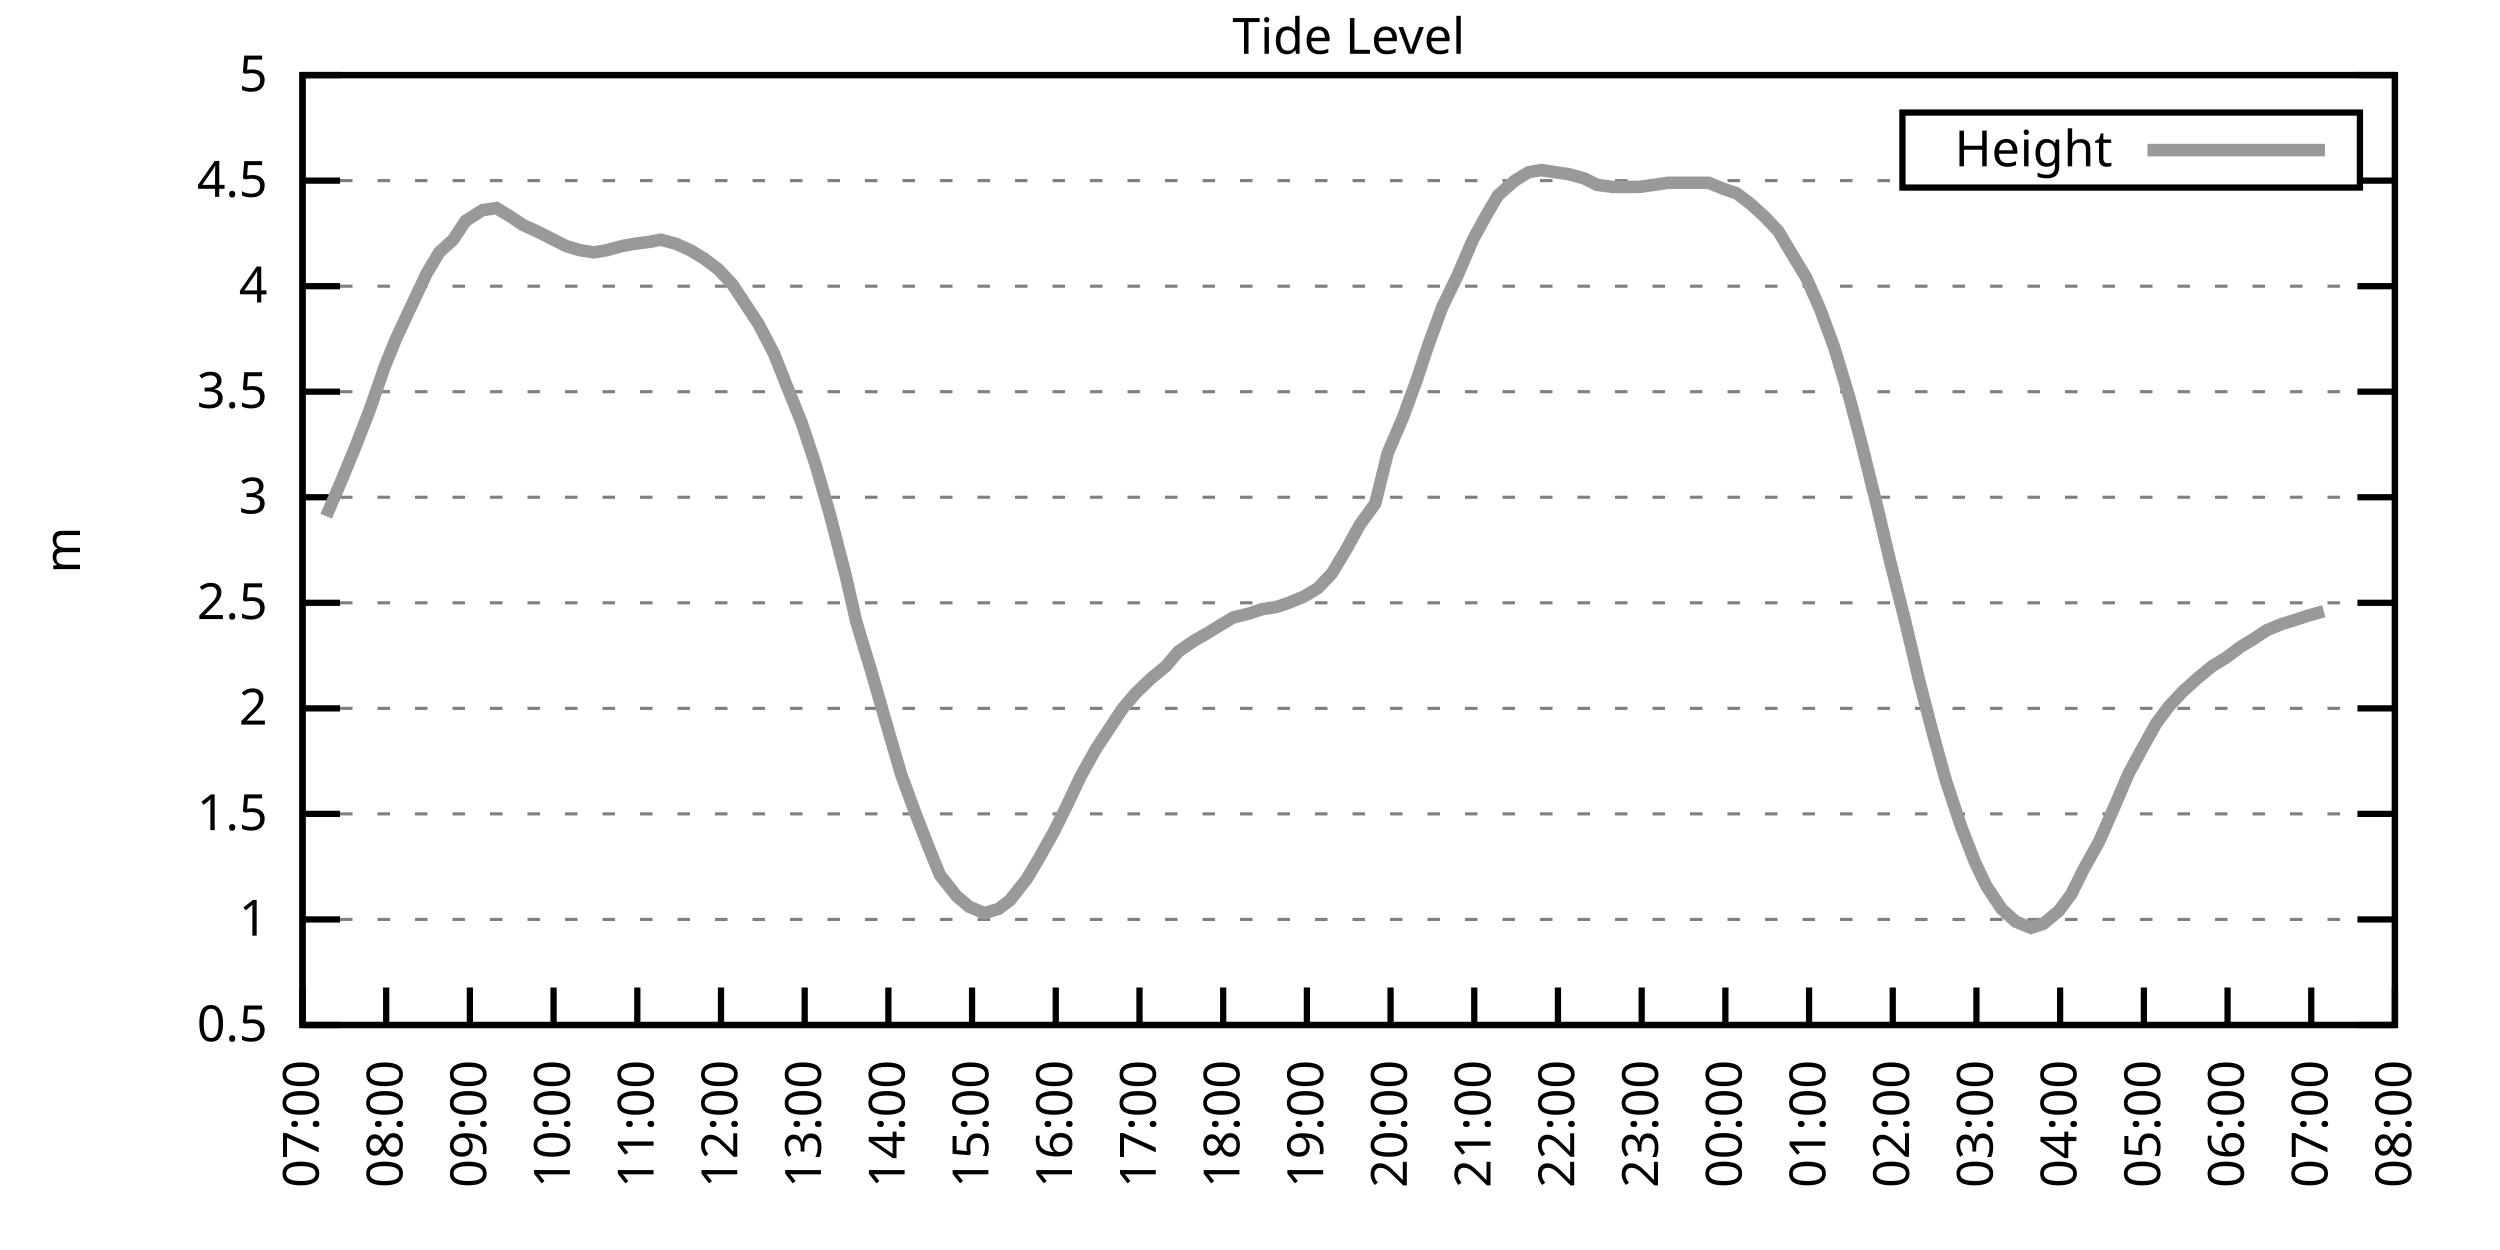
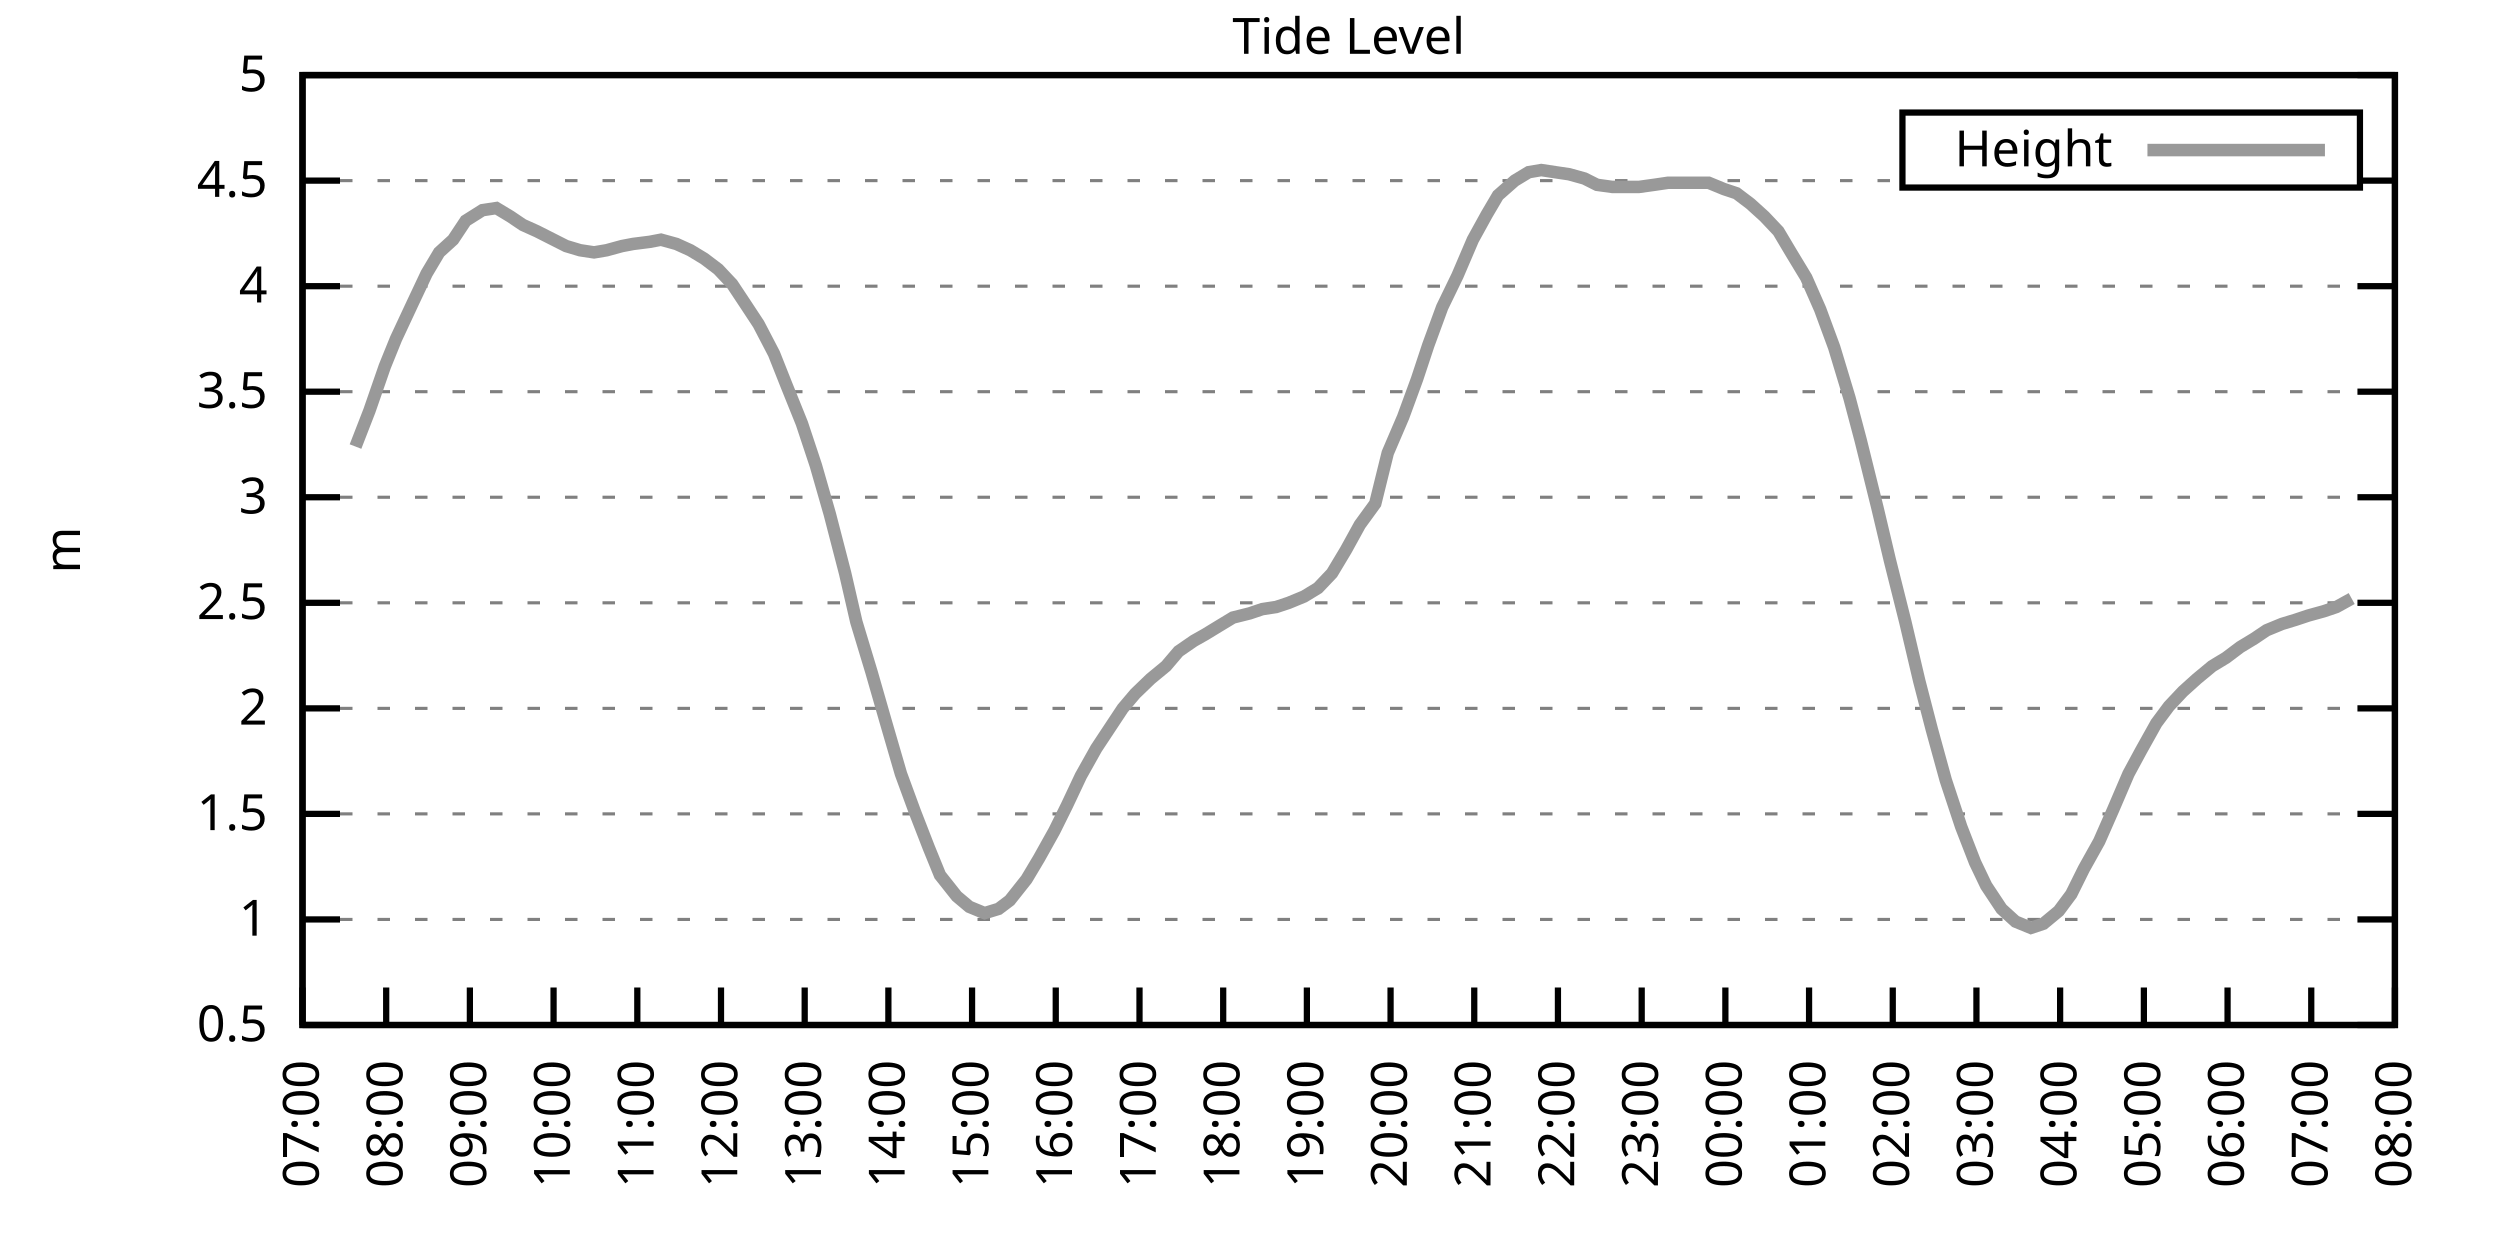
<svg xmlns="http://www.w3.org/2000/svg" xmlns:xlink="http://www.w3.org/1999/xlink" width="400" height="200" viewBox="0 0 400 200">
  <g id="gnuplot_canvas">
    <rect x="0" y="0" width="400" height="200" fill="none" />
    <defs>
      <circle id="gpDot" r="0.5" stroke-width="0.5" stroke="currentColor" />
      <path id="gpPt0" stroke-width="0.333" stroke="currentColor" d="M-1,0 h2 M0,-1 v2" />
      <path id="gpPt1" stroke-width="0.333" stroke="currentColor" d="M-1,-1 L1,1 M1,-1 L-1,1" />
      <path id="gpPt2" stroke-width="0.333" stroke="currentColor" d="M-1,0 L1,0 M0,-1 L0,1 M-1,-1 L1,1 M-1,1 L1,-1" />
      <rect id="gpPt3" stroke-width="0.333" stroke="currentColor" x="-1" y="-1" width="2" height="2" />
      <rect id="gpPt4" stroke-width="0.333" stroke="currentColor" fill="currentColor" x="-1" y="-1" width="2" height="2" />
      <circle id="gpPt5" stroke-width="0.333" stroke="currentColor" cx="0" cy="0" r="1" />
      <use xlink:href="#gpPt5" id="gpPt6" fill="currentColor" stroke="none" />
      <path id="gpPt7" stroke-width="0.333" stroke="currentColor" d="M0,-1.33 L-1.33,0.67 L1.33,0.67 z" />
      <use xlink:href="#gpPt7" id="gpPt8" fill="currentColor" stroke="none" />
      <use xlink:href="#gpPt7" id="gpPt9" stroke="currentColor" transform="rotate(180)" />
      <use xlink:href="#gpPt9" id="gpPt10" fill="currentColor" stroke="none" />
      <use xlink:href="#gpPt3" id="gpPt11" stroke="currentColor" transform="rotate(45)" />
      <use xlink:href="#gpPt11" id="gpPt12" fill="currentColor" stroke="none" />
      <path id="gpPt13" stroke-width="0.333" stroke="currentColor" d="M0,1.330 L1.265,0.411 L0.782,-1.067 L-0.782,-1.076 L-1.265,0.411 z" />
      <use xlink:href="#gpPt13" id="gpPt14" fill="currentColor" stroke="none" />
      <filter id="textbox" filterUnits="objectBoundingBox" x="0" y="0" height="1" width="1">
        <feFlood flood-color="white" flood-opacity="1" result="bgnd" />
        <feComposite in="SourceGraphic" in2="bgnd" operator="atop" />
      </filter>
      <filter id="greybox" filterUnits="objectBoundingBox" x="0" y="0" height="1" width="1">
        <feFlood flood-color="lightgrey" flood-opacity="1" result="grey" />
        <feComposite in="SourceGraphic" in2="grey" operator="atop" />
      </filter>
    </defs>
    <g fill="none" color="white" stroke="currentColor" stroke-width="1.00" stroke-linecap="butt" stroke-linejoin="miter">
</g>
    <g fill="none" color="black" stroke="currentColor" stroke-width="1.00" stroke-linecap="butt" stroke-linejoin="miter">
      <g stroke="none" shape-rendering="crispEdges">
        <polygon fill="rgb(255, 255, 255)" points="48.40,164.00 383.18,164.00 383.18,12.02 48.40,12.02 " />
      </g>
    </g>
    <g fill="none" color="black" stroke="currentColor" stroke-width="1.00" stroke-linecap="butt" stroke-linejoin="miter">
</g>
    <g fill="none" color="black" stroke="black" stroke-width="0.50" stroke-linecap="butt" stroke-linejoin="miter">
</g>
    <g fill="none" color="gray" stroke="currentColor" stroke-width="0.50" stroke-linecap="butt" stroke-linejoin="miter">
      <path stroke="gray" stroke-dasharray="2,4" class="gridline" d="M48.40,164.00 L383.19,164.00  " />
    </g>
    <g fill="none" color="gray" stroke="gray" stroke-width="1.00" stroke-linecap="butt" stroke-linejoin="miter">
</g>
    <g fill="none" color="black" stroke="currentColor" stroke-width="1.00" stroke-linecap="butt" stroke-linejoin="miter">
      <path stroke="black" d="M48.40,164.00 L54.40,164.00 M383.19,164.00 L377.19,164.00  " />
      <g transform="translate(42.80,166.60)" stroke="none" fill="black" font-family="Sans" font-size="8.00" text-anchor="end">
        <text>
          <tspan font-family="Sans"> 0.5</tspan>
        </text>
      </g>
    </g>
    <g fill="none" color="black" stroke="currentColor" stroke-width="1.00" stroke-linecap="butt" stroke-linejoin="miter">
</g>
    <g fill="none" color="black" stroke="black" stroke-width="0.50" stroke-linecap="butt" stroke-linejoin="miter">
</g>
    <g fill="none" color="gray" stroke="currentColor" stroke-width="0.50" stroke-linecap="butt" stroke-linejoin="miter">
      <path stroke="gray" stroke-dasharray="2,4" class="gridline" d="M48.40,147.11 L383.19,147.11  " />
    </g>
    <g fill="none" color="gray" stroke="gray" stroke-width="1.00" stroke-linecap="butt" stroke-linejoin="miter">
</g>
    <g fill="none" color="black" stroke="currentColor" stroke-width="1.00" stroke-linecap="butt" stroke-linejoin="miter">
      <path stroke="black" d="M48.40,147.11 L54.40,147.11 M383.19,147.11 L377.19,147.11  " />
      <g transform="translate(42.80,149.71)" stroke="none" fill="black" font-family="Sans" font-size="8.00" text-anchor="end">
        <text>
          <tspan font-family="Sans"> 1</tspan>
        </text>
      </g>
    </g>
    <g fill="none" color="black" stroke="currentColor" stroke-width="1.00" stroke-linecap="butt" stroke-linejoin="miter">
</g>
    <g fill="none" color="black" stroke="black" stroke-width="0.50" stroke-linecap="butt" stroke-linejoin="miter">
</g>
    <g fill="none" color="gray" stroke="currentColor" stroke-width="0.50" stroke-linecap="butt" stroke-linejoin="miter">
      <path stroke="gray" stroke-dasharray="2,4" class="gridline" d="M48.40,130.22 L383.19,130.22  " />
    </g>
    <g fill="none" color="gray" stroke="gray" stroke-width="1.00" stroke-linecap="butt" stroke-linejoin="miter">
</g>
    <g fill="none" color="black" stroke="currentColor" stroke-width="1.00" stroke-linecap="butt" stroke-linejoin="miter">
      <path stroke="black" d="M48.40,130.22 L54.40,130.22 M383.19,130.22 L377.19,130.22  " />
      <g transform="translate(42.80,132.82)" stroke="none" fill="black" font-family="Sans" font-size="8.00" text-anchor="end">
        <text>
          <tspan font-family="Sans"> 1.5</tspan>
        </text>
      </g>
    </g>
    <g fill="none" color="black" stroke="currentColor" stroke-width="1.00" stroke-linecap="butt" stroke-linejoin="miter">
</g>
    <g fill="none" color="black" stroke="black" stroke-width="0.50" stroke-linecap="butt" stroke-linejoin="miter">
</g>
    <g fill="none" color="gray" stroke="currentColor" stroke-width="0.50" stroke-linecap="butt" stroke-linejoin="miter">
      <path stroke="gray" stroke-dasharray="2,4" class="gridline" d="M48.40,113.34 L383.19,113.34  " />
    </g>
    <g fill="none" color="gray" stroke="gray" stroke-width="1.00" stroke-linecap="butt" stroke-linejoin="miter">
</g>
    <g fill="none" color="black" stroke="currentColor" stroke-width="1.00" stroke-linecap="butt" stroke-linejoin="miter">
      <path stroke="black" d="M48.40,113.34 L54.40,113.34 M383.19,113.34 L377.19,113.34  " />
      <g transform="translate(42.80,115.94)" stroke="none" fill="black" font-family="Sans" font-size="8.00" text-anchor="end">
        <text>
          <tspan font-family="Sans"> 2</tspan>
        </text>
      </g>
    </g>
    <g fill="none" color="black" stroke="currentColor" stroke-width="1.00" stroke-linecap="butt" stroke-linejoin="miter">
</g>
    <g fill="none" color="black" stroke="black" stroke-width="0.50" stroke-linecap="butt" stroke-linejoin="miter">
</g>
    <g fill="none" color="gray" stroke="currentColor" stroke-width="0.50" stroke-linecap="butt" stroke-linejoin="miter">
      <path stroke="gray" stroke-dasharray="2,4" class="gridline" d="M48.40,96.45 L383.19,96.45  " />
    </g>
    <g fill="none" color="gray" stroke="gray" stroke-width="1.00" stroke-linecap="butt" stroke-linejoin="miter">
</g>
    <g fill="none" color="black" stroke="currentColor" stroke-width="1.00" stroke-linecap="butt" stroke-linejoin="miter">
      <path stroke="black" d="M48.40,96.45 L54.40,96.45 M383.19,96.45 L377.19,96.45  " />
      <g transform="translate(42.80,99.05)" stroke="none" fill="black" font-family="Sans" font-size="8.00" text-anchor="end">
        <text>
          <tspan font-family="Sans"> 2.5</tspan>
        </text>
      </g>
    </g>
    <g fill="none" color="black" stroke="currentColor" stroke-width="1.00" stroke-linecap="butt" stroke-linejoin="miter">
</g>
    <g fill="none" color="black" stroke="black" stroke-width="0.50" stroke-linecap="butt" stroke-linejoin="miter">
</g>
    <g fill="none" color="gray" stroke="currentColor" stroke-width="0.50" stroke-linecap="butt" stroke-linejoin="miter">
      <path stroke="gray" stroke-dasharray="2,4" class="gridline" d="M48.40,79.56 L383.19,79.56  " />
    </g>
    <g fill="none" color="gray" stroke="gray" stroke-width="1.00" stroke-linecap="butt" stroke-linejoin="miter">
</g>
    <g fill="none" color="black" stroke="currentColor" stroke-width="1.00" stroke-linecap="butt" stroke-linejoin="miter">
      <path stroke="black" d="M48.40,79.56 L54.40,79.56 M383.19,79.56 L377.19,79.56  " />
      <g transform="translate(42.80,82.16)" stroke="none" fill="black" font-family="Sans" font-size="8.00" text-anchor="end">
        <text>
          <tspan font-family="Sans"> 3</tspan>
        </text>
      </g>
    </g>
    <g fill="none" color="black" stroke="currentColor" stroke-width="1.00" stroke-linecap="butt" stroke-linejoin="miter">
</g>
    <g fill="none" color="black" stroke="black" stroke-width="0.50" stroke-linecap="butt" stroke-linejoin="miter">
</g>
    <g fill="none" color="gray" stroke="currentColor" stroke-width="0.50" stroke-linecap="butt" stroke-linejoin="miter">
      <path stroke="gray" stroke-dasharray="2,4" class="gridline" d="M48.40,62.67 L383.19,62.67  " />
    </g>
    <g fill="none" color="gray" stroke="gray" stroke-width="1.00" stroke-linecap="butt" stroke-linejoin="miter">
</g>
    <g fill="none" color="black" stroke="currentColor" stroke-width="1.00" stroke-linecap="butt" stroke-linejoin="miter">
      <path stroke="black" d="M48.40,62.67 L54.40,62.67 M383.19,62.67 L377.19,62.67  " />
      <g transform="translate(42.80,65.27)" stroke="none" fill="black" font-family="Sans" font-size="8.00" text-anchor="end">
        <text>
          <tspan font-family="Sans"> 3.5</tspan>
        </text>
      </g>
    </g>
    <g fill="none" color="black" stroke="currentColor" stroke-width="1.00" stroke-linecap="butt" stroke-linejoin="miter">
</g>
    <g fill="none" color="black" stroke="black" stroke-width="0.50" stroke-linecap="butt" stroke-linejoin="miter">
</g>
    <g fill="none" color="gray" stroke="currentColor" stroke-width="0.50" stroke-linecap="butt" stroke-linejoin="miter">
      <path stroke="gray" stroke-dasharray="2,4" class="gridline" d="M48.40,45.79 L383.19,45.79  " />
    </g>
    <g fill="none" color="gray" stroke="gray" stroke-width="1.00" stroke-linecap="butt" stroke-linejoin="miter">
</g>
    <g fill="none" color="black" stroke="currentColor" stroke-width="1.00" stroke-linecap="butt" stroke-linejoin="miter">
      <path stroke="black" d="M48.40,45.79 L54.40,45.79 M383.19,45.79 L377.19,45.79  " />
      <g transform="translate(42.80,48.39)" stroke="none" fill="black" font-family="Sans" font-size="8.00" text-anchor="end">
        <text>
          <tspan font-family="Sans"> 4</tspan>
        </text>
      </g>
    </g>
    <g fill="none" color="black" stroke="currentColor" stroke-width="1.00" stroke-linecap="butt" stroke-linejoin="miter">
</g>
    <g fill="none" color="black" stroke="black" stroke-width="0.50" stroke-linecap="butt" stroke-linejoin="miter">
</g>
    <g fill="none" color="gray" stroke="currentColor" stroke-width="0.50" stroke-linecap="butt" stroke-linejoin="miter">
      <path stroke="gray" stroke-dasharray="2,4" class="gridline" d="M48.40,28.90 L304.39,28.90 M377.59,28.90 L383.19,28.90  " />
    </g>
    <g fill="none" color="gray" stroke="gray" stroke-width="1.00" stroke-linecap="butt" stroke-linejoin="miter">
</g>
    <g fill="none" color="black" stroke="currentColor" stroke-width="1.00" stroke-linecap="butt" stroke-linejoin="miter">
      <path stroke="black" d="M48.40,28.90 L54.40,28.90 M383.19,28.90 L377.19,28.90  " />
      <g transform="translate(42.80,31.50)" stroke="none" fill="black" font-family="Sans" font-size="8.00" text-anchor="end">
        <text>
          <tspan font-family="Sans"> 4.5</tspan>
        </text>
      </g>
    </g>
    <g fill="none" color="black" stroke="currentColor" stroke-width="1.00" stroke-linecap="butt" stroke-linejoin="miter">
</g>
    <g fill="none" color="black" stroke="black" stroke-width="0.50" stroke-linecap="butt" stroke-linejoin="miter">
</g>
    <g fill="none" color="gray" stroke="currentColor" stroke-width="0.50" stroke-linecap="butt" stroke-linejoin="miter">
      <path stroke="gray" stroke-dasharray="2,4" class="gridline" d="M48.40,12.01 L383.19,12.01  " />
    </g>
    <g fill="none" color="gray" stroke="gray" stroke-width="1.00" stroke-linecap="butt" stroke-linejoin="miter">
</g>
    <g fill="none" color="black" stroke="currentColor" stroke-width="1.00" stroke-linecap="butt" stroke-linejoin="miter">
      <path stroke="black" d="M48.40,12.01 L54.40,12.01 M383.19,12.01 L377.19,12.01  " />
      <g transform="translate(42.80,14.61)" stroke="none" fill="black" font-family="Sans" font-size="8.00" text-anchor="end">
        <text>
          <tspan font-family="Sans"> 5</tspan>
        </text>
      </g>
    </g>
    <g fill="none" color="black" stroke="currentColor" stroke-width="1.00" stroke-linecap="butt" stroke-linejoin="miter">
      <path stroke="black" d="M48.40,164.00 L48.40,158.00  " />
      <g transform="translate(51.00,169.60) rotate(270.00)" stroke="none" fill="black" font-family="Sans" font-size="8.00" text-anchor="end">
        <text>
          <tspan font-family="Sans">07:00</tspan>
        </text>
      </g>
    </g>
    <g fill="none" color="black" stroke="currentColor" stroke-width="1.00" stroke-linecap="butt" stroke-linejoin="miter">
      <path stroke="black" d="M61.79,164.00 L61.79,158.00  " />
      <g transform="translate(64.39,169.60) rotate(270.00)" stroke="none" fill="black" font-family="Sans" font-size="8.00" text-anchor="end">
        <text>
          <tspan font-family="Sans">08:00</tspan>
        </text>
      </g>
    </g>
    <g fill="none" color="black" stroke="currentColor" stroke-width="1.00" stroke-linecap="butt" stroke-linejoin="miter">
      <path stroke="black" d="M75.18,164.00 L75.18,158.00  " />
      <g transform="translate(77.78,169.60) rotate(270.00)" stroke="none" fill="black" font-family="Sans" font-size="8.00" text-anchor="end">
        <text>
          <tspan font-family="Sans">09:00</tspan>
        </text>
      </g>
    </g>
    <g fill="none" color="black" stroke="currentColor" stroke-width="1.00" stroke-linecap="butt" stroke-linejoin="miter">
      <path stroke="black" d="M88.57,164.00 L88.57,158.00  " />
      <g transform="translate(91.17,169.60) rotate(270.00)" stroke="none" fill="black" font-family="Sans" font-size="8.00" text-anchor="end">
        <text>
          <tspan font-family="Sans">10:00</tspan>
        </text>
      </g>
    </g>
    <g fill="none" color="black" stroke="currentColor" stroke-width="1.00" stroke-linecap="butt" stroke-linejoin="miter">
      <path stroke="black" d="M101.97,164.00 L101.97,158.00  " />
      <g transform="translate(104.57,169.60) rotate(270.00)" stroke="none" fill="black" font-family="Sans" font-size="8.00" text-anchor="end">
        <text>
          <tspan font-family="Sans">11:00</tspan>
        </text>
      </g>
    </g>
    <g fill="none" color="black" stroke="currentColor" stroke-width="1.00" stroke-linecap="butt" stroke-linejoin="miter">
      <path stroke="black" d="M115.36,164.00 L115.36,158.00  " />
      <g transform="translate(117.96,169.60) rotate(270.00)" stroke="none" fill="black" font-family="Sans" font-size="8.00" text-anchor="end">
        <text>
          <tspan font-family="Sans">12:00</tspan>
        </text>
      </g>
    </g>
    <g fill="none" color="black" stroke="currentColor" stroke-width="1.00" stroke-linecap="butt" stroke-linejoin="miter">
      <path stroke="black" d="M128.75,164.00 L128.75,158.00  " />
      <g transform="translate(131.35,169.60) rotate(270.00)" stroke="none" fill="black" font-family="Sans" font-size="8.00" text-anchor="end">
        <text>
          <tspan font-family="Sans">13:00</tspan>
        </text>
      </g>
    </g>
    <g fill="none" color="black" stroke="currentColor" stroke-width="1.00" stroke-linecap="butt" stroke-linejoin="miter">
      <path stroke="black" d="M142.14,164.00 L142.14,158.00  " />
      <g transform="translate(144.74,169.60) rotate(270.00)" stroke="none" fill="black" font-family="Sans" font-size="8.00" text-anchor="end">
        <text>
          <tspan font-family="Sans">14:00</tspan>
        </text>
      </g>
    </g>
    <g fill="none" color="black" stroke="currentColor" stroke-width="1.00" stroke-linecap="butt" stroke-linejoin="miter">
      <path stroke="black" d="M155.53,164.00 L155.53,158.00  " />
      <g transform="translate(158.13,169.60) rotate(270.00)" stroke="none" fill="black" font-family="Sans" font-size="8.00" text-anchor="end">
        <text>
          <tspan font-family="Sans">15:00</tspan>
        </text>
      </g>
    </g>
    <g fill="none" color="black" stroke="currentColor" stroke-width="1.00" stroke-linecap="butt" stroke-linejoin="miter">
      <path stroke="black" d="M168.92,164.00 L168.92,158.00  " />
      <g transform="translate(171.52,169.60) rotate(270.00)" stroke="none" fill="black" font-family="Sans" font-size="8.00" text-anchor="end">
        <text>
          <tspan font-family="Sans">16:00</tspan>
        </text>
      </g>
    </g>
    <g fill="none" color="black" stroke="currentColor" stroke-width="1.00" stroke-linecap="butt" stroke-linejoin="miter">
      <path stroke="black" d="M182.32,164.00 L182.32,158.00  " />
      <g transform="translate(184.92,169.60) rotate(270.00)" stroke="none" fill="black" font-family="Sans" font-size="8.00" text-anchor="end">
        <text>
          <tspan font-family="Sans">17:00</tspan>
        </text>
      </g>
    </g>
    <g fill="none" color="black" stroke="currentColor" stroke-width="1.00" stroke-linecap="butt" stroke-linejoin="miter">
      <path stroke="black" d="M195.71,164.00 L195.71,158.00  " />
      <g transform="translate(198.31,169.60) rotate(270.00)" stroke="none" fill="black" font-family="Sans" font-size="8.00" text-anchor="end">
        <text>
          <tspan font-family="Sans">18:00</tspan>
        </text>
      </g>
    </g>
    <g fill="none" color="black" stroke="currentColor" stroke-width="1.00" stroke-linecap="butt" stroke-linejoin="miter">
      <path stroke="black" d="M209.10,164.00 L209.10,158.00  " />
      <g transform="translate(211.70,169.60) rotate(270.00)" stroke="none" fill="black" font-family="Sans" font-size="8.00" text-anchor="end">
        <text>
          <tspan font-family="Sans">19:00</tspan>
        </text>
      </g>
    </g>
    <g fill="none" color="black" stroke="currentColor" stroke-width="1.00" stroke-linecap="butt" stroke-linejoin="miter">
      <path stroke="black" d="M222.49,164.00 L222.49,158.00  " />
      <g transform="translate(225.09,169.60) rotate(270.00)" stroke="none" fill="black" font-family="Sans" font-size="8.00" text-anchor="end">
        <text>
          <tspan font-family="Sans">20:00</tspan>
        </text>
      </g>
    </g>
    <g fill="none" color="black" stroke="currentColor" stroke-width="1.00" stroke-linecap="butt" stroke-linejoin="miter">
      <path stroke="black" d="M235.88,164.00 L235.88,158.00  " />
      <g transform="translate(238.48,169.60) rotate(270.00)" stroke="none" fill="black" font-family="Sans" font-size="8.00" text-anchor="end">
        <text>
          <tspan font-family="Sans">21:00</tspan>
        </text>
      </g>
    </g>
    <g fill="none" color="black" stroke="currentColor" stroke-width="1.00" stroke-linecap="butt" stroke-linejoin="miter">
      <path stroke="black" d="M249.27,164.00 L249.27,158.00  " />
      <g transform="translate(251.87,169.60) rotate(270.00)" stroke="none" fill="black" font-family="Sans" font-size="8.00" text-anchor="end">
        <text>
          <tspan font-family="Sans">22:00</tspan>
        </text>
      </g>
    </g>
    <g fill="none" color="black" stroke="currentColor" stroke-width="1.00" stroke-linecap="butt" stroke-linejoin="miter">
      <path stroke="black" d="M262.67,164.00 L262.67,158.00  " />
      <g transform="translate(265.27,169.60) rotate(270.00)" stroke="none" fill="black" font-family="Sans" font-size="8.00" text-anchor="end">
        <text>
          <tspan font-family="Sans">23:00</tspan>
        </text>
      </g>
    </g>
    <g fill="none" color="black" stroke="currentColor" stroke-width="1.00" stroke-linecap="butt" stroke-linejoin="miter">
      <path stroke="black" d="M276.06,164.00 L276.06,158.00  " />
      <g transform="translate(278.66,169.60) rotate(270.00)" stroke="none" fill="black" font-family="Sans" font-size="8.00" text-anchor="end">
        <text>
          <tspan font-family="Sans">00:00</tspan>
        </text>
      </g>
    </g>
    <g fill="none" color="black" stroke="currentColor" stroke-width="1.00" stroke-linecap="butt" stroke-linejoin="miter">
      <path stroke="black" d="M289.45,164.00 L289.45,158.00  " />
      <g transform="translate(292.05,169.60) rotate(270.00)" stroke="none" fill="black" font-family="Sans" font-size="8.00" text-anchor="end">
        <text>
          <tspan font-family="Sans">01:00</tspan>
        </text>
      </g>
    </g>
    <g fill="none" color="black" stroke="currentColor" stroke-width="1.00" stroke-linecap="butt" stroke-linejoin="miter">
      <path stroke="black" d="M302.84,164.00 L302.84,158.00  " />
      <g transform="translate(305.44,169.60) rotate(270.00)" stroke="none" fill="black" font-family="Sans" font-size="8.00" text-anchor="end">
        <text>
          <tspan font-family="Sans">02:00</tspan>
        </text>
      </g>
    </g>
    <g fill="none" color="black" stroke="currentColor" stroke-width="1.00" stroke-linecap="butt" stroke-linejoin="miter">
      <path stroke="black" d="M316.23,164.00 L316.23,158.00  " />
      <g transform="translate(318.83,169.60) rotate(270.00)" stroke="none" fill="black" font-family="Sans" font-size="8.00" text-anchor="end">
        <text>
          <tspan font-family="Sans">03:00</tspan>
        </text>
      </g>
    </g>
    <g fill="none" color="black" stroke="currentColor" stroke-width="1.00" stroke-linecap="butt" stroke-linejoin="miter">
      <path stroke="black" d="M329.62,164.00 L329.62,158.00  " />
      <g transform="translate(332.22,169.60) rotate(270.00)" stroke="none" fill="black" font-family="Sans" font-size="8.00" text-anchor="end">
        <text>
          <tspan font-family="Sans">04:00</tspan>
        </text>
      </g>
    </g>
    <g fill="none" color="black" stroke="currentColor" stroke-width="1.00" stroke-linecap="butt" stroke-linejoin="miter">
      <path stroke="black" d="M343.02,164.00 L343.02,158.00  " />
      <g transform="translate(345.62,169.60) rotate(270.00)" stroke="none" fill="black" font-family="Sans" font-size="8.00" text-anchor="end">
        <text>
          <tspan font-family="Sans">05:00</tspan>
        </text>
      </g>
    </g>
    <g fill="none" color="black" stroke="currentColor" stroke-width="1.00" stroke-linecap="butt" stroke-linejoin="miter">
      <path stroke="black" d="M356.41,164.00 L356.41,158.00  " />
      <g transform="translate(359.01,169.60) rotate(270.00)" stroke="none" fill="black" font-family="Sans" font-size="8.00" text-anchor="end">
        <text>
          <tspan font-family="Sans">06:00</tspan>
        </text>
      </g>
    </g>
    <g fill="none" color="black" stroke="currentColor" stroke-width="1.00" stroke-linecap="butt" stroke-linejoin="miter">
      <path stroke="black" d="M369.80,164.00 L369.80,158.00  " />
      <g transform="translate(372.40,169.60) rotate(270.00)" stroke="none" fill="black" font-family="Sans" font-size="8.00" text-anchor="end">
        <text>
          <tspan font-family="Sans">07:00</tspan>
        </text>
      </g>
    </g>
    <g fill="none" color="black" stroke="currentColor" stroke-width="1.00" stroke-linecap="butt" stroke-linejoin="miter">
      <path stroke="black" d="M383.19,164.00 L383.19,158.00  " />
      <g transform="translate(385.79,169.60) rotate(270.00)" stroke="none" fill="black" font-family="Sans" font-size="8.00" text-anchor="end">
        <text>
          <tspan font-family="Sans">08:00</tspan>
        </text>
      </g>
    </g>
    <g fill="none" color="black" stroke="currentColor" stroke-width="1.00" stroke-linecap="butt" stroke-linejoin="miter">
</g>
    <g fill="none" color="black" stroke="currentColor" stroke-width="1.00" stroke-linecap="butt" stroke-linejoin="miter">
      <path stroke="black" d="M48.40,12.01 L48.40,164.00 L383.19,164.00 L383.19,12.01 L48.40,12.01 Z  " />
    </g>
    <g fill="none" color="black" stroke="currentColor" stroke-width="1.00" stroke-linecap="butt" stroke-linejoin="miter">
</g>
    <g fill="none" color="black" stroke="currentColor" stroke-width="1.00" stroke-linecap="butt" stroke-linejoin="miter">
      <path stroke="black" d="M304.39,30.01 L304.39,18.01 L377.59,18.01 L377.59,30.01 L304.39,30.01 Z  " />
    </g>
    <g id="Tide_level_plot_1">
      <g fill="none" color="white" stroke="black" stroke-width="2.00" stroke-linecap="butt" stroke-linejoin="miter">
</g>
      <g fill="none" color="black" stroke="currentColor" stroke-width="2.00" stroke-linecap="butt" stroke-linejoin="miter">
        <g transform="translate(337.99,26.61)" stroke="none" fill="black" font-family="Sans" font-size="8.00" text-anchor="end">
          <text>
            <tspan font-family="Sans">Height</tspan>
          </text>
        </g>
      </g>
      <g fill="none" color="black" stroke="currentColor" stroke-width="2.00" stroke-linecap="butt" stroke-linejoin="miter">
-         <path stroke="rgb(153, 153, 153)" d="M343.59,24.01 L371.99,24.01 M52.19,82.60 L54.65,76.86 L56.88,71.45 L59.11,65.71 L61.57,58.62 L63.35,54.23   L66.03,48.49 L68.26,43.76 L70.27,40.38 L72.50,38.35 L74.51,35.32 L77.19,33.63 L79.42,33.29 L81.66,34.64   L83.66,35.99 L85.90,37.00 L90.58,39.37 L92.82,40.04 L95.05,40.38 L97.06,40.04 L99.51,39.37 L101.30,39.03   L103.98,38.69 L105.76,38.35 L108.22,39.03 L110.45,40.04 L112.68,41.39 L114.91,43.08 L117.14,45.45 L119.38,48.83   L121.38,51.87 L123.84,56.59 L125.85,61.66 L128.30,67.74 L130.54,74.49 L132.77,82.26 L135.22,91.72 L137.01,99.49   L139.46,107.59 L141.69,115.36 L144.15,123.81 L146.38,129.89 L148.61,135.63 L150.40,140.02 L153.08,143.40 L155.09,145.09   L157.54,146.10 L159.77,145.42 L161.56,144.07 L164.24,140.69 L166.25,137.32 L168.70,132.93 L170.71,128.87 L172.94,124.14   L175.40,119.75 L177.41,116.71 L179.64,113.34 L181.65,110.97 L184.10,108.61 L186.56,106.58 L188.57,104.22 L191.02,102.53   L192.81,101.52 L195.04,100.16 L197.27,98.81 L199.95,98.14 L201.96,97.46 L204.19,97.12 L206.20,96.45 L208.65,95.44   L210.88,94.08 L213.12,91.72 L215.35,88.00 L217.58,83.95 L220.04,80.57 L222.04,72.47 L224.50,66.73 L226.73,60.65   L228.52,55.24 L230.75,49.16 L233.20,44.10 L235.66,38.35 L237.89,34.30 L239.68,31.26 L242.36,28.90 L244.59,27.55   L246.60,27.21 L248.83,27.55 L251.06,27.88 L253.51,28.56 L255.52,29.57 L257.98,29.91 L259.99,29.91 L262.22,29.91   L264.67,29.57 L266.91,29.24 L268.92,29.24 L271.15,29.24 L273.38,29.24 L275.83,30.25 L277.84,30.92 L280.07,32.61   L282.31,34.64 L284.54,37.00 L286.55,40.38 L289.00,44.43 L291.23,49.50 L293.47,55.58 L295.92,63.69 L297.71,70.44   L300.39,81.25 L302.39,89.69 L304.85,99.49 L307.08,108.95 L309.09,116.71 L311.32,124.82 L313.78,132.25 L316.01,137.99   L317.79,141.71 L320.25,145.42 L322.48,147.45 L324.94,148.46 L326.95,147.79 L329.40,145.76 L331.41,143.06 L333.42,139.01   L335.87,134.62 L338.10,129.55 L340.56,123.81 L342.57,120.09 L345.02,115.70 L347.03,113.00 L349.26,110.63 L351.50,108.61   L353.95,106.58 L356.18,105.23 L358.42,103.54 L360.65,102.19 L362.66,100.84 L365.11,99.83 L367.34,99.15 L369.35,98.48   L371.81,97.80  " />
+         <path stroke="rgb(153, 153, 153)" d="M343.59,24.01 L371.99,24.01 M56.88,71.45 L59.11,65.71 L61.57,58.62 L63.35,54.23 L66.03,48.49 L68.26,43.76   L70.27,40.38 L72.50,38.35 L74.51,35.32 L77.19,33.63 L79.42,33.29 L81.66,34.64 L83.66,35.99 L85.90,37.00   L90.58,39.37 L92.82,40.04 L95.05,40.38 L97.06,40.04 L99.51,39.37 L101.30,39.03 L103.98,38.69 L105.76,38.35   L108.22,39.03 L110.45,40.04 L112.68,41.39 L114.91,43.08 L117.14,45.45 L119.38,48.83 L121.38,51.87 L123.84,56.59   L125.85,61.66 L128.30,67.74 L130.54,74.49 L132.77,82.26 L135.22,91.72 L137.01,99.49 L139.46,107.59 L141.69,115.36   L144.15,123.81 L146.38,129.89 L148.61,135.63 L150.40,140.02 L153.08,143.40 L155.09,145.09 L157.54,146.10 L159.77,145.42   L161.56,144.07 L164.24,140.69 L166.25,137.32 L168.70,132.93 L170.71,128.87 L172.94,124.14 L175.40,119.75 L177.41,116.71   L179.64,113.34 L181.65,110.97 L184.10,108.61 L186.56,106.58 L188.57,104.22 L191.02,102.53 L192.81,101.52 L195.04,100.16   L197.27,98.81 L199.95,98.14 L201.96,97.46 L204.19,97.12 L206.20,96.45 L208.65,95.44 L210.88,94.08 L213.12,91.72   L215.35,88.00 L217.58,83.95 L220.04,80.57 L222.04,72.47 L224.50,66.73 L226.73,60.65 L228.52,55.24 L230.75,49.16   L233.20,44.10 L235.66,38.35 L237.89,34.30 L239.68,31.26 L242.36,28.90 L244.59,27.55 L246.60,27.21 L248.83,27.55   L251.06,27.88 L253.51,28.56 L255.52,29.57 L257.98,29.91 L259.99,29.91 L262.22,29.91 L264.67,29.57 L266.91,29.24   L268.92,29.24 L271.15,29.24 L273.38,29.24 L275.83,30.25 L277.84,30.92 L280.07,32.61 L282.31,34.64 L284.54,37.00   L286.55,40.38 L289.00,44.43 L291.23,49.50 L293.47,55.58 L295.92,63.69 L297.71,70.44 L300.39,81.25 L302.39,89.69   L304.85,99.49 L307.08,108.95 L309.09,116.71 L311.32,124.82 L313.78,132.25 L316.01,137.99 L317.79,141.71 L320.25,145.42   L322.48,147.45 L324.94,148.46 L326.95,147.79 L329.40,145.76 L331.41,143.06 L333.42,139.01 L335.87,134.62 L338.10,129.55   L340.56,123.81 L342.57,120.09 L345.02,115.70 L347.03,113.00 L349.26,110.63 L351.50,108.61 L353.95,106.58 L356.18,105.23   L358.42,103.54 L360.65,102.19 L362.66,100.84 L365.11,99.83 L367.34,99.15 L369.35,98.48 L371.81,97.80 L373.82,97.12   L376.27,95.77  " />
      </g>
    </g>
    <g fill="none" color="black" stroke="currentColor" stroke-width="2.00" stroke-linecap="butt" stroke-linejoin="miter">
</g>
    <g fill="none" color="black" stroke="black" stroke-width="1.00" stroke-linecap="butt" stroke-linejoin="miter">
</g>
    <g fill="none" color="black" stroke="currentColor" stroke-width="1.00" stroke-linecap="butt" stroke-linejoin="miter">
      <path stroke="black" d="M48.40,12.01 L48.40,164.00 L383.19,164.00 L383.19,12.01 L48.40,12.01 Z  " />
      <g transform="translate(12.80,88.01) rotate(270.00)" stroke="none" fill="black" font-family="Sans" font-size="8.00" text-anchor="middle">
        <text>
          <tspan font-family="Sans">m</tspan>
        </text>
      </g>
    </g>
    <g fill="none" color="black" stroke="currentColor" stroke-width="1.00" stroke-linecap="butt" stroke-linejoin="miter">
</g>
    <g fill="none" color="black" stroke="currentColor" stroke-width="1.00" stroke-linecap="butt" stroke-linejoin="miter">
      <g transform="translate(215.79,8.61)" stroke="none" fill="black" font-family="Sans" font-size="8.00" text-anchor="middle">
        <text>
          <tspan font-family="Sans">Tide Level</tspan>
        </text>
      </g>
    </g>
    <g fill="none" color="black" stroke="currentColor" stroke-width="1.00" stroke-linecap="butt" stroke-linejoin="miter">
</g>
  </g>
</svg>
